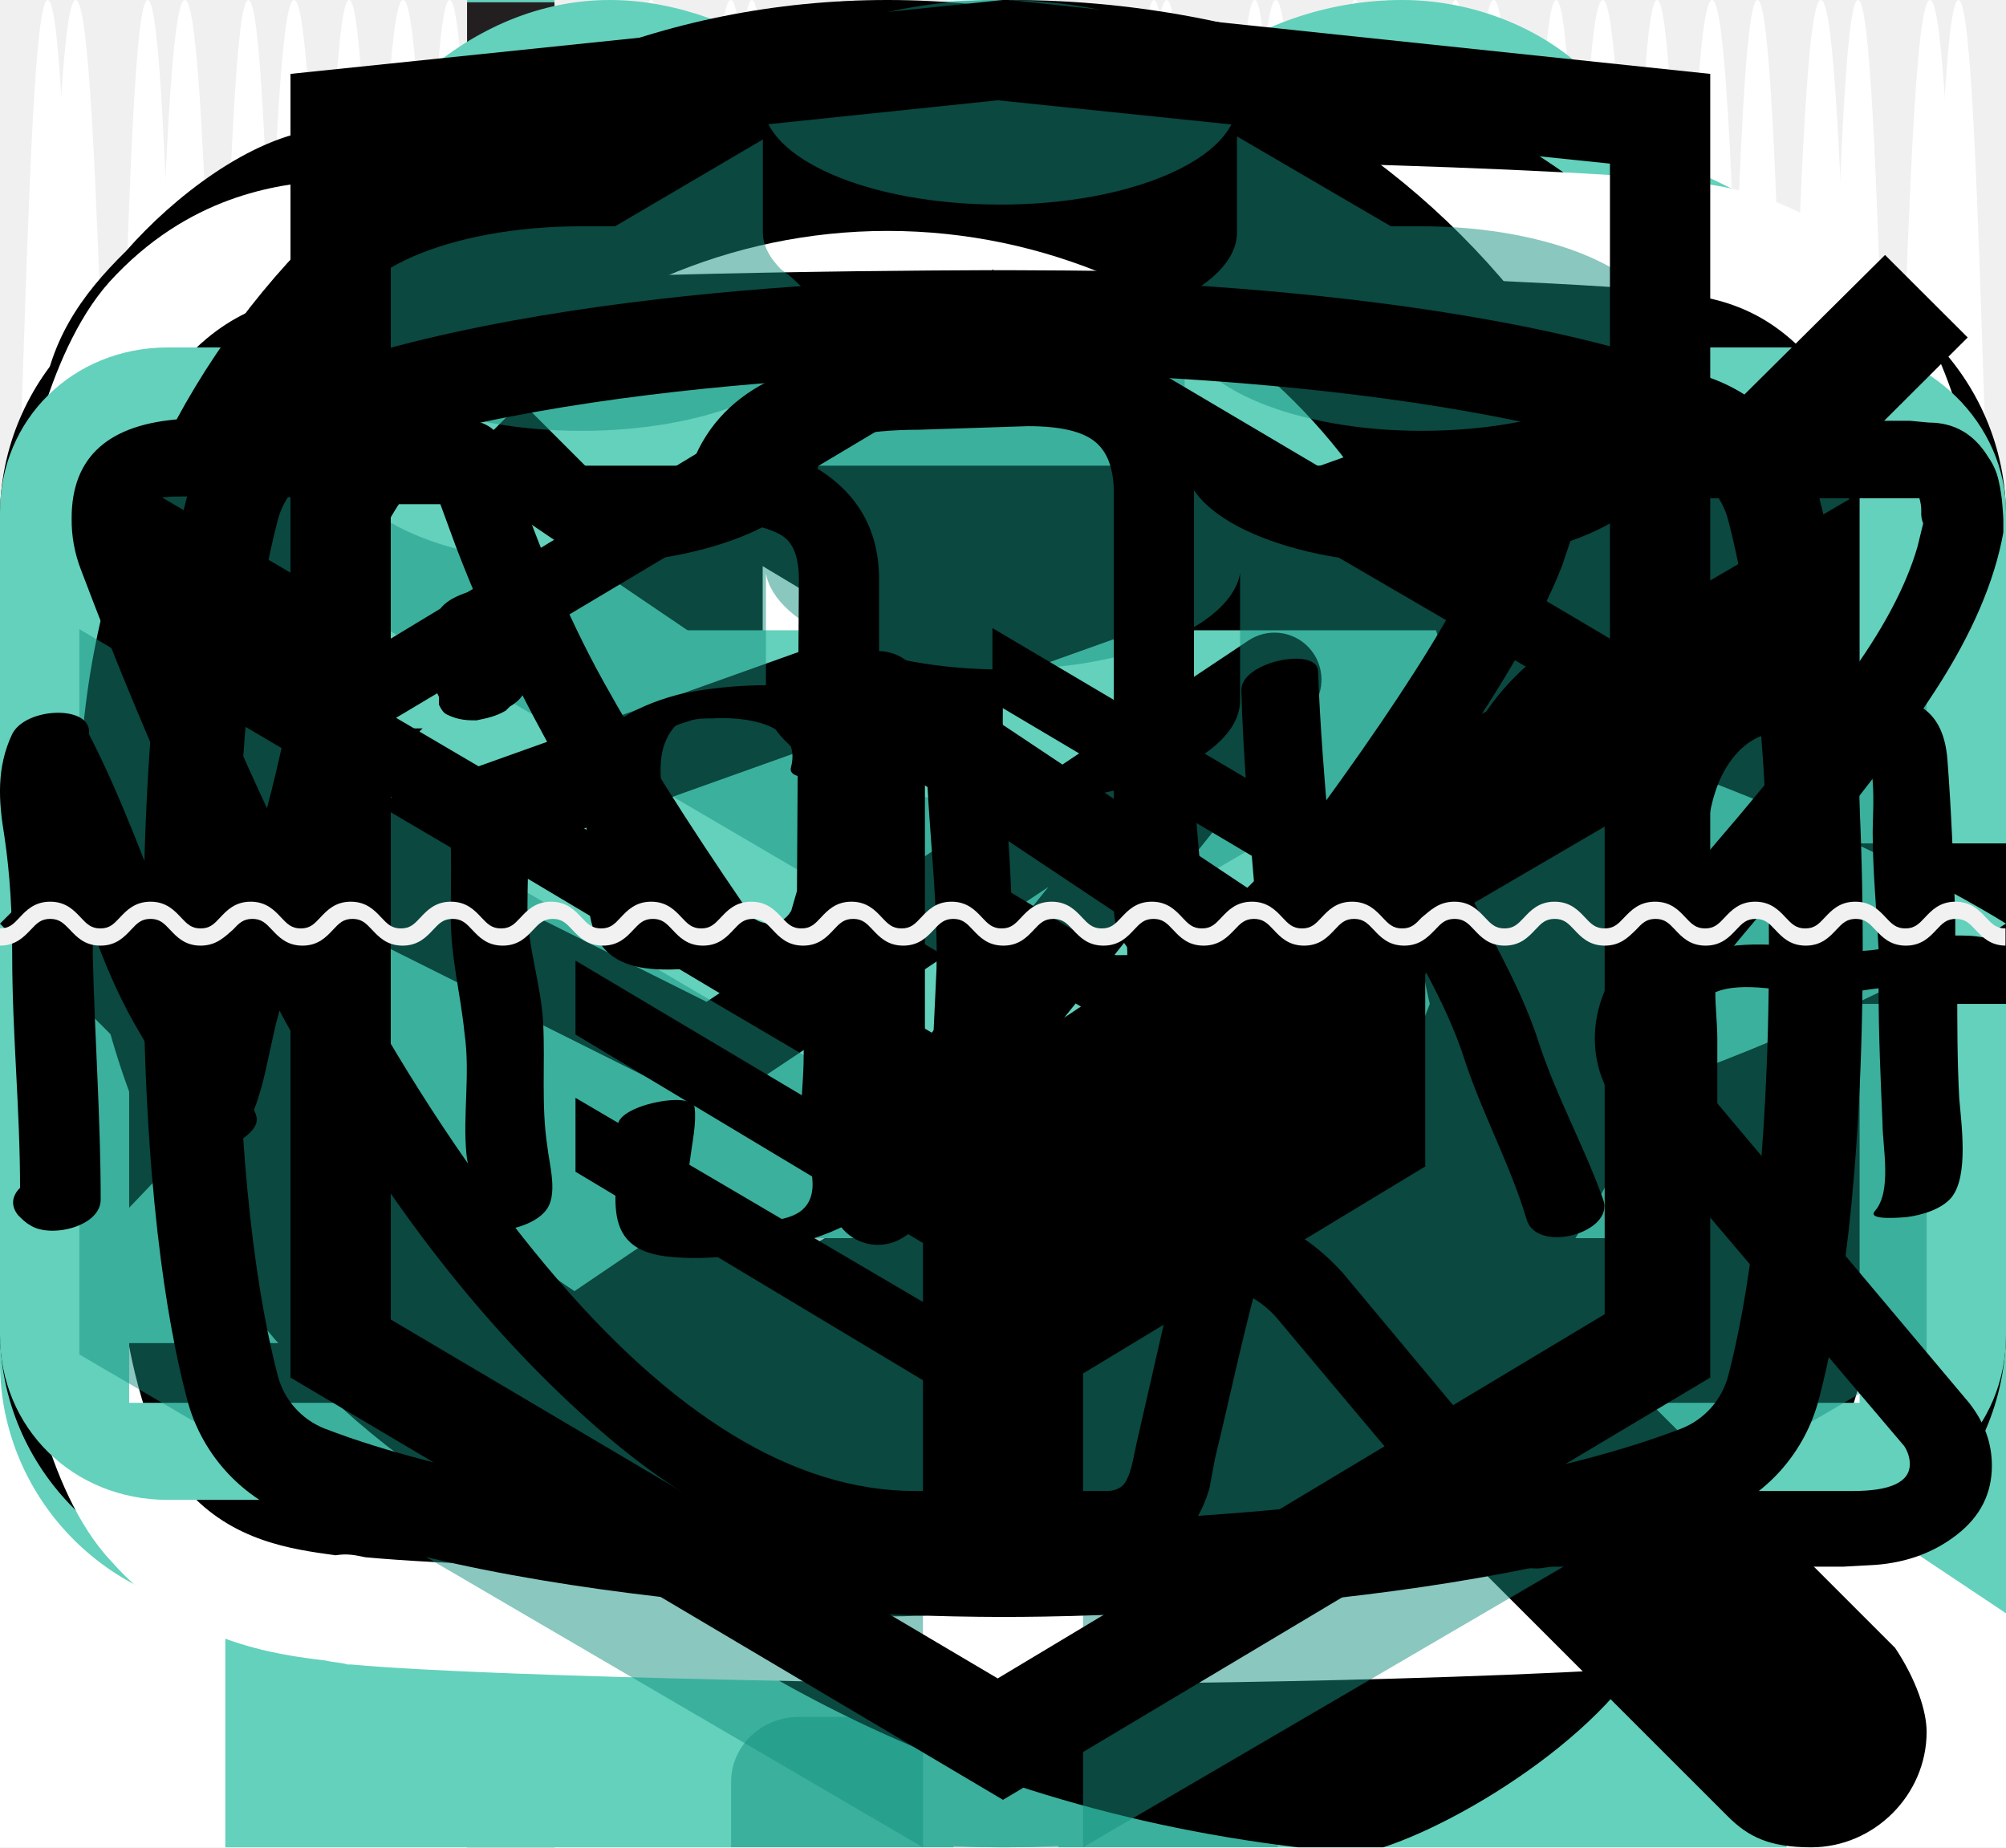
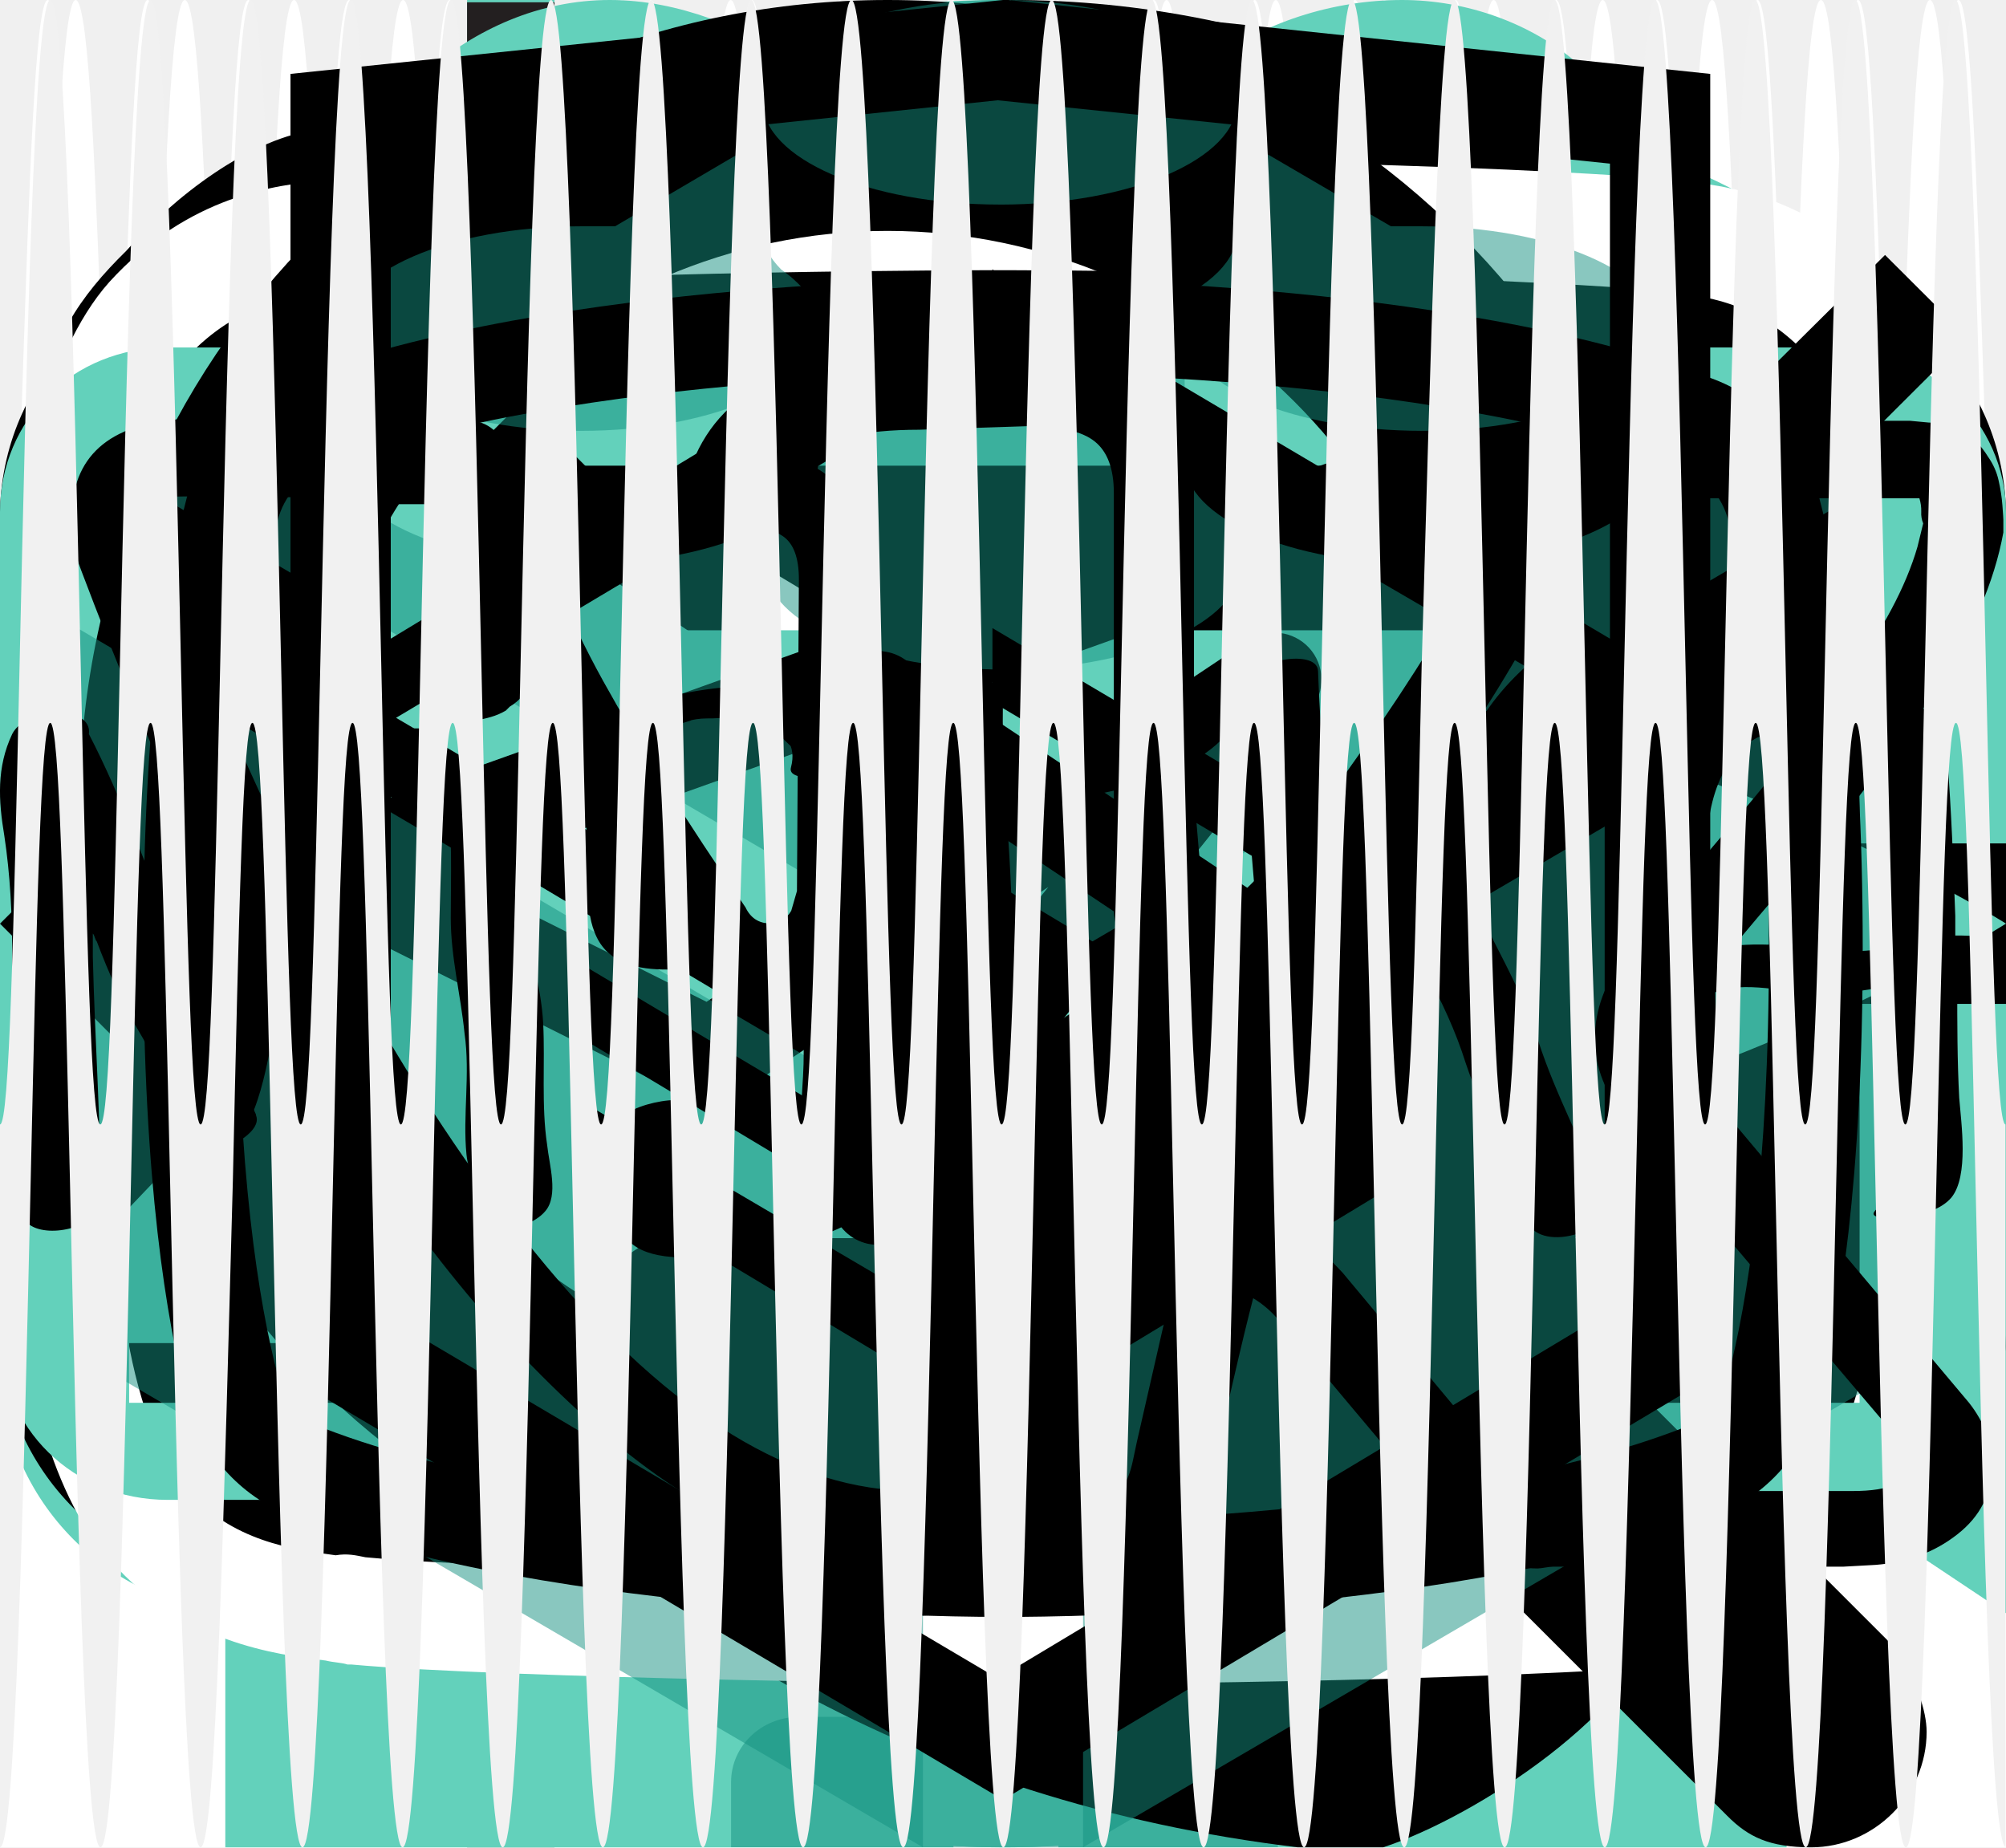
<svg xmlns="http://www.w3.org/2000/svg">
  <style>:root svg:not(:target){display:none}</style>
  <svg fill="none" preserveAspectRatio="none" id="hero-mask-desktop" viewBox="0 0 1150 34">
    <path d="M1168.8 0c-15.65 0-15.65 14-31.19 14-15.54 0-15.65-14-31.2-14-15.54 0-15.65 14-31.19 14-15.65 0-15.65-14-31.31-14-15.65 0-15.65 14-31.19 14-15.655 0-15.655-14-31.198-14-15.652 0-15.652 14-31.196 14-15.543 0-15.978-14-31.522-14-15.652 0-15.652 14-31.195 14-15.544 0-15.761-14-31.305-14-15.652 0-15.652 14-31.195 14-15.653 0-15.653-14-31.305-14s-15.652 14-31.195 14c-15.653 0-15.652-14-31.196-14C715.87 0 715.652 14 700 14c-15.652 0-15.652-14-31.196-14-15.652 0-15.652 14-31.195 14-15.653 0-15.653-14-31.305-14s-15.652 14-31.195 14c-15.653 0-15.652-14-31.196-14-15.652 0-15.652 14-31.196 14-15.652 0-15.652-14-31.195-14-15.652 0-15.652 14-31.305 14-15.652 0-15.652-14-31.304-14s-15.652 14-31.304 14-15.652-14-31.305-14C340.652 0 340.652 14 325 14S309.348 0 293.696 0c-15.653 0-15.653 14-31.305 14S246.739 0 231.087 0s-15.652 14-31.196 14c-15.652 0-15.652-14-31.304-14s-15.652 14-31.304 14C121.63 14 121.63 0 105.978 0S90.326 14 74.674 14 59.022 0 43.37 0C28.152 0 28.152 14 12.5 14-3.152 14-3.152 0-18.696 0-34.239 0-34.348 14-50 14v20h1250V14c-15.65 0-15.65-14-31.2-14Z" fill="#fff" />
  </svg>
  <svg fill="none" preserveAspectRatio="none" id="hero-mask-tablet" viewBox="0 0 768 24">
    <path d="M749.784 0c-9.642 0-9.642 9.882-19.217 9.882S720.925 0 711.35 0c-9.574 0-9.641 9.882-19.216 9.882-9.642 0-9.642-9.882-19.284-9.882-9.641 0-9.641 9.882-19.216 9.882-9.642 0-9.642-9.882-19.217-9.882-9.641 0-9.641 9.882-19.216 9.882-9.575 0-9.843-9.882-19.418-9.882-9.641 0-9.641 9.882-19.216 9.882-9.575 0-9.709-9.882-19.284-9.882-9.641 0-9.641 9.882-19.216 9.882-9.642 0-9.642-9.882-19.284-9.882-9.641 0-9.641 9.882-19.216 9.882-9.642 0-9.642-9.882-19.217-9.882-9.574 0-9.708 9.882-19.35 9.882-9.642 0-9.642-9.882-19.217-9.882-9.641 0-9.641 9.882-19.216 9.882-9.642 0-9.642-9.882-19.284-9.882-9.641 0-9.641 9.882-19.216 9.882-9.642 0-9.642-9.882-19.217-9.882-9.641 0-9.641 9.882-19.216 9.882-9.642 0-9.642-9.882-19.217-9.882-9.641 0-9.641 9.882-19.283 9.882-9.642 0-9.642-9.882-19.284-9.882-9.641 0-9.641 9.882-19.283 9.882-9.642 0-9.642-9.882-19.284-9.882-9.641 0-9.641 9.882-19.283 9.882-9.642 0-9.642-9.882-19.283-9.882-9.642 0-9.642 9.882-19.284 9.882S181.791 0 172.15 0c-9.642 0-9.642 9.882-19.217 9.882-9.642 0-9.642-9.882-19.283-9.882-9.642 0-9.642 9.882-19.284 9.882S104.724 0 95.083 0C85.44 0 85.44 9.882 75.799 9.882S66.157 0 56.516 0C47.142 0 47.142 9.882 37.5 9.882 27.858 9.882 27.858 0 18.284 0 8.709 0 8.642 9.882-1 9.882V24h770V9.882c-9.642 0-9.642-9.882-19.216-9.882Z" fill="#fff" />
  </svg>
  <svg fill="none" id="icon-ball" viewBox="0 0 35 34">
    <path d="M.306 13.953a16.044 16.044 0 0 0 0 6.232l4.176-3.165-4.176-3.067ZM24.852 1.586C19.963-.59 14.259-.59 9.269 1.982l7.638 5.54 7.945-5.936ZM34.528 13.062l-4.889 3.66 4.99 3.66c.51-2.373.51-4.946-.101-7.32ZM9.37 32.057c4.89 2.473 10.899 2.671 15.991.099l-8.25-6.035-7.74 5.936ZM8.046 14.249 1.732 9.698c-.306.692-.612 1.385-.815 2.078l5.398 3.957 1.731-1.484ZM18.945 24.835l8.453 6.134c.306-.198.611-.396.815-.594.306-.198.611-.495.917-.791l-8.454-6.134-1.731 1.385ZM11.611 11.578 4.074 6.137c-.51.495-.917 1.088-1.324 1.682l7.028 5.144 1.833-1.385ZM22.51 22.163l8.25 6.035c.509-.494.916-1.088 1.324-1.681l-7.843-5.739-1.732 1.386ZM15.176 8.907 7.333 3.169c-.203.099-.407.297-.61.396-.408.296-.816.593-1.121.989l7.843 5.64 1.731-1.287ZM26.074 19.394l7.13 5.144c.306-.692.611-1.286.917-1.979l-6.213-4.55-1.834 1.385ZM26.89 2.674.916 22.362c.203.692.509 1.385.815 2.077L28.722 3.96c-.509-.494-1.12-.89-1.833-1.286ZM31.269 6.532c-.306-.395-.611-.791-.917-1.088L2.852 26.22c.204.494.51.89.815 1.187.102.198.305.396.407.494L31.778 7.127c-.204-.198-.305-.396-.51-.594ZM32.898 8.907 5.704 29.484c.509.495 1.12.99 1.731 1.385l26.482-19.984c-.306-.692-.611-1.385-1.019-1.978Z" fill="#63D1BB" />
  </svg>
  <svg fill="none" id="icon-camera" viewBox="0 0 32 22">
    <path d="m26 10 6-4v16l-6-4v-8Zm-2 0v8c0 2.2-1.8 4-4 4H4c-2.2 0-4-1.8-4-4v-8c0-2.2 1.8-4 4-4h10c0-1.1.9-2 2-2V2H5c-.6 0-1-.4-1-1s.4-1 1-1h12c.6 0 1 .4 1 1v3c1.1 0 2 .9 2 2 2.2 0 4 1.8 4 4Zm-12 0H4v8h8v-8Zm8 1c0-.6-.4-1-1-1h-4c-.6 0-1 .4-1 1s.4 1 1 1h4c.6 0 1-.4 1-1Z" fill="#63D1BB" />
  </svg>
  <svg fill="none" id="icon-cart" viewBox="0 0 21 18">
    <path d="M20.188 6.857h-3.55L13.188.381C12.985 0 12.58-.095 12.174.095s-.507.572-.304.953l3.145 5.81H5.783l3.145-5.81c.202-.381 0-.762-.305-.953-.406-.19-.811 0-1.014.286l-3.45 6.476H.812c-.406 0-.812.286-.812.762 0 .381.304.762.812.762h.202l.914 2.857c-.203.095-.305.286-.305.572 0 .38.305.666.71.666L4.058 18h12.884l1.725-5.524c.405 0 .71-.286.71-.667 0-.19-.102-.476-.304-.57l.912-2.858h.203c.406 0 .812-.286.812-.762 0-.476-.406-.762-.812-.762Zm-4.565 9.62H5.073L3.854 12.38h13.087l-1.319 4.095Zm1.623-5.525H3.348l-.812-2.666h15.522l-.812 2.666Z" fill="currentColor" />
  </svg>
  <svg fill="none" id="icon-email" viewBox="0 0 32 21">
    <path d="M28 0H4C1.8 0 0 1.8 0 4v13c0 2.2 1.8 4 4 4h24c2.2 0 4-1.8 4-4V4c0-2.2-1.8-4-4-4ZM2 5.3l7 5.3-7 5.3V5.3ZM30 17c0 1.1-.9 2-2 2H4c-1.1 0-2-.9-2-2l7.8-5.9 4.4 3.3c.5.4 1.2.6 1.8.6.6 0 1.3-.2 1.8-.6l4.4-3.3L30 17Zm0-1.2-7-5.3 7-5.3v10.6Zm-12.8-2.2c-.4.3-.8.4-1.2.4-.4 0-.9-.1-1.2-.4l-4.1-3.1-.8-.6L2 4c0-1.1.9-2 2-2h24c1.1 0 2 .9 2 2l-12.8 9.6Z" fill="currentColor" />
  </svg>
  <svg fill="none" id="icon-flag" viewBox="0 0 47 81">
    <path d="M7.766 3.862v38.52L47 23.071 7.766 3.862ZM0 80.9V0h3.833v80.9H0Z" fill="#63D1BB" />
    <path d="M3.833.1H0V81h3.833V.1Z" fill="#231F20" />
  </svg>
  <svg fill="none" id="icon-flower" viewBox="0 0 33 38">
    <path d="M16.5 38C25.575 38 33 30.645 33 21.656c-9.075 0-16.5 7.253-16.5 16.344ZM4.744 16.65c0 2.554 2.062 4.495 4.537 4.495.928 0 1.856-.306 2.578-.817v.306c0 2.554 2.063 4.495 4.538 4.495 2.578 0 4.537-2.043 4.537-4.495v-.306c.722.51 1.65.817 2.578.817 2.579 0 4.538-2.043 4.538-4.494 0-1.84-1.031-3.371-2.578-4.086 1.547-.715 2.578-2.248 2.578-4.087 0-2.553-2.063-4.494-4.538-4.494-.928 0-1.856.306-2.578.817v-.306C20.934 1.94 18.872 0 16.397 0c-2.578 0-4.538 2.043-4.538 4.495V4.8a4.542 4.542 0 0 0-2.578-.817c-2.578 0-4.537 2.043-4.537 4.494 0 1.84 1.031 3.372 2.578 4.087-1.444.715-2.578 2.247-2.578 4.086ZM16.5 7.969c2.578 0 4.538 2.043 4.538 4.494 0 2.554-2.063 4.495-4.538 4.495-2.578 0-4.537-2.043-4.537-4.495 0-2.451 1.959-4.494 4.537-4.494ZM0 21.656C0 30.646 7.425 38 16.5 38c0-9.091-7.425-16.344-16.5-16.344Z" fill="#63D1BB" />
  </svg>
  <svg fill="none" id="icon-gift" viewBox="0 0 33 32">
    <path d="M3.028 32h12.614V18.272H3.028V32ZM31.385 8.691h-7.367c.505-.296 1.01-.493 1.413-.79 1.615-1.086 2.422-2.568 2.422-3.95 0-1.186-.605-2.173-1.413-2.865C25.633.396 24.523 0 23.413 0c-1.211 0-2.422.395-3.33 1.086-1.514.988-2.624 2.47-3.432 4.05 0 .099-.1.197-.1.197-.303-.592-.606-1.185-1.01-1.777-.706-.988-1.514-1.877-2.523-2.47C12.01.494 10.9 0 9.688 0c-1.21 0-2.321.494-3.23 1.284-.807.79-1.412 1.876-1.412 3.062 0 .691.202 1.481.605 2.173.606.888 1.413 1.58 2.624 2.172h-6.66C.706 8.691 0 9.383 0 10.271V16.1h15.541V8.69h1.918V16.1H33v-5.827c0-.89-.706-1.58-1.615-1.58ZM8.881 6.42c-.606-.395-1.01-.79-1.211-1.087-.202-.395-.303-.691-.303-.987 0-.494.202-.988.706-1.482.404-.395 1.01-.691 1.615-.691.707 0 1.413.197 2.018.691a7.6 7.6 0 0 1 2.624 3.16c.303.692.606 1.383.808 2.075-3.129-.297-5.147-.988-6.257-1.68Zm10.596-1.58c.606-.79 1.211-1.482 1.918-1.877.706-.494 1.412-.691 2.018-.691.605 0 1.11.197 1.514.493.403.297.605.692.605 1.186 0 .493-.303 1.284-1.514 2.074-1.11.79-3.128 1.679-6.156 2.271a10.88 10.88 0 0 1 1.615-3.456ZM17.46 32h12.614V18.272H17.46V32Z" fill="#63D1BB" />
  </svg>
  <svg fill="none" id="icon-heart" viewBox="0 0 34 27">
    <path d="M34 8.45C34 3.788 29.982 0 25.036 0A9.248 9.248 0 0 0 17 4.662C15.558 1.942 12.467 0 8.964 0 4.018 0 0 3.788 0 8.45 0 17.288 15.146 27 17 27c1.958 0 17-9.615 17-18.55Z" fill="#63D1BB" />
  </svg>
  <svg fill="none" id="icon-interior" viewBox="0 0 40 62">
    <g opacity=".5" fill="#149080">
      <path d="M15.162 37.717c-.3.995-.2 2.19 0 3.582.499 2.588 1.696 5.971 2.394 9.654h5.087c.698-3.583 1.895-6.967 2.494-9.654.3-1.393.3-2.687 0-3.582-.3-.896-.898-1.593-1.995-2.29h-5.985c-1.197.697-1.796 1.394-1.995 2.29ZM26.933 57.621H13.167c-1.297 0-2.294.995-2.294 2.19V62h18.354v-2.19c0-1.194-.998-2.189-2.294-2.189ZM34.015 2.19h-11.67C22.344.994 21.346 0 20.05 0s-2.294.995-2.294 2.19H6.085L0 27.566c.798-.498 1.596-.995 2.594-.995 1.396 0 2.194.796 2.892 1.393.699.597 1.197.796 1.397.796.299 0 .798-.299 1.496-.796.698-.498 1.596-1.393 2.893-1.393 1.297 0 2.194.796 2.893 1.393.698.497 1.197.796 1.496.796.1 0 .3-.1.598-.199.2-.1.5-.398.898-.597.499-.398 1.097-.995 1.995-1.194.3-.1.599-.1.898-.1 1.297 0 2.194.796 2.893 1.393.698.498 1.197.797 1.496.797.3 0 .798-.299 1.396-.797.699-.597 1.596-1.393 2.893-1.393 1.397 0 2.195.796 2.893 1.393.3.299.598.498.898.598.2.1.399.199.598.199.3 0 .798-.299 1.397-.896.698-.597 1.596-1.393 2.892-1.393.998 0 1.796.497 2.594.995L34.015 2.189ZM23.442 53.143h-6.883c-.699 0-1.098.497-1.098 1.094 0 .597.5 1.095 1.098 1.095h6.883c.698 0 1.097-.498 1.097-1.095.1-.597-.4-1.094-1.098-1.094Z" />
      <path d="M20.05 28.76c-.1 0-.3.1-.599.199-.2.1-.399.298-.598.398v3.682h2.294v-3.583c-.499-.398-.898-.696-1.097-.696Z" />
    </g>
  </svg>
  <svg fill="none" id="icon-phone" viewBox="0 0 25 24">
    <g fill="currentColor">
      <path d="M17.44 24h-1.11c-4.939-.593-8.568-2.864-11.189-5.728C2.521 15.408.403 11.753 0 6.716V5.333c.1-.888.504-1.481 1.109-2.074.605-.69 1.613-1.481 2.52-1.58.706 0 1.815.494 2.218 1.087.403.493.605 1.58.806 2.37.202.889.605 1.975.504 2.765-.201 1.186-1.814 1.68-2.217 2.568 1.612 3.655 4.133 6.42 7.56 8.198.806-.494 1.613-1.877 2.823-1.877.403 0 1.008.198 1.41.297.505.098.908.296 1.311.493.706.297 2.017.593 2.42 1.186.403.592.705 1.58.605 2.172-.303 1.284-2.42 2.667-3.63 3.062ZM12.6 1.481c5.948 0 10.888 4.741 10.888 10.667H25C25 5.432 19.456 0 12.6 0v1.481Z" />
      <path d="M12.6 9.185v1.58c.807 0 1.412.593 1.412 1.383h1.613c0-1.58-1.31-2.963-3.024-2.963ZM12.6 6.124c3.327 0 6.15 2.666 6.15 6.024h1.613c0-4.148-3.427-7.506-7.661-7.506v1.482H12.6Z" />
    </g>
  </svg>
  <svg fill="none" id="icon-play" viewBox="0 0 101 77">
    <path d="M97 18.1s-.9-7-3.8-10.1c-3.6-4-7.7-4.1-9.5-4.3-13.3-1-33.3-1-33.3-1h-.1s-20 0-33.3 1c-1.9.2-5.9.3-9.5 4.3-2.8 3.1-3.8 10.1-3.8 10.1s-.9 8.2-.9 16.4v7.7c0 8.2.9 16.4.9 16.4s.9 7 3.8 10.1c3.6 4 8.4 3.9 10.5 4.3 7.6.8 32.4 1 32.4 1s20 0 33.3-1c1.9-.2 5.9-.3 9.5-4.3C96 65.6 97 58.6 97 58.6s.9-8.2.9-16.4v-7.7c0-8.2-.9-16.4-.9-16.4Z" fill="currentColor" />
    <path d="M50.3 76.8c-1 0-25-.3-32.6-1h-.2c-.3-.1-.7-.1-1.1-.2-2.5-.3-7.2-.9-10.8-5C2.2 67 1.2 59.8 1.1 59c0-.3-1-8.5-1-16.7v-7.7c0-8.3.9-16.4.9-16.7v-.1c.1-.8 1.2-7.9 4.5-11.6 4-4.4 8.5-4.9 10.7-5.1.2 0 .4 0 .5-.1h.1c13.3-1 33.3-1 33.5-1h.1c.2 0 20.2 0 33.5 1h.1c.2 0 .3 0 .5.1 2.2.2 6.7.7 10.7 5.1 3.4 3.6 4.4 10.8 4.5 11.6 0 .3 1 8.5 1 16.8v7.7c0 8.3-.9 16.4-1 16.7v.1c-.1.8-1.2 8-4.5 11.6-4 4.4-8.5 4.9-10.7 5.1-.2 0-.4 0-.5.1h-.1c-13.3.9-33.4.9-33.6.9Zm-31.9-6.4c7.5.7 31.2 1 32 1 .7 0 20.1 0 33-1 .2 0 .4 0 .6-.1 1.8-.2 4.6-.5 7.2-3.3 1.8-2 2.9-6.9 3.1-8.6.1-.5.9-8.4.9-16.1v-7.7c0-7.8-.9-15.6-1-16.1-.3-2.4-1.4-6.8-3.1-8.5-2.6-2.9-5.4-3.1-7.2-3.3-.2 0-.4 0-.6-.1-13.1-1-32.8-1-33-1h-.1c-.2 0-20 0-33 1-.2 0-.4 0-.6.1-1.8.2-4.6.5-7.2 3.3-1.8 2-2.9 6.9-3.1 8.6-.1.6-.9 8.4-.9 16.1v7.7c0 7.7.9 15.6.9 16.1.3 2.4 1.4 6.8 3.1 8.5 2.3 2.6 5.3 3 7.5 3.3.6-.1 1 0 1.5.1Z" fill="#fff" />
    <path d="M38.4 20.5v35.7l29.8-17.8-29.8-17.9Z" fill="#fff" />
  </svg>
  <svg fill="none" id="icon-price" viewBox="0 0 47 27">
    <path d="M43.066 0H3.933C1.715 0 0 1.681 0 3.857v19.286C0 25.319 1.715 27 3.933 27h39.133C45.286 27 47 25.319 47 23.143V3.857C47 1.78 45.184 0 43.066 0ZM3.026 24.725V2.77H43.57v21.956H3.026Z" fill="#63D1BB" />
    <path d="M6.96 20.868h32.677V6.627H6.96v14.241ZM23.5 8.506c2.925 0 5.346 2.373 5.346 5.242 0 2.868-2.421 5.241-5.346 5.241-2.925 0-5.346-2.373-5.346-5.242 0-2.967 2.421-5.241 5.346-5.241Z" fill="#63D1BB" />
  </svg>
  <svg fill="none" id="icon-review-arrow" viewBox="0 0 50 26">
    <path d="M50 11H7.7l8.1-8.2L13 0 0 13l13 13 2.8-2.8L7.7 15H50v-4Z" fill="#000" />
  </svg>
  <svg fill="none" id="icon-rocket" viewBox="0 0 55 23">
    <path d="M40.947 5.75A47.823 47.823 0 0 0 28.41 4.065c-2.932 0-5.56.198-7.785.594L13.75 0H.101l5.864 6.147h8.493c-4.651 1.586-6.875 3.47-6.875 3.47v3.767s2.325 1.883 6.976 3.47H5.864L0 23h13.649l6.875-4.66c2.325.397 4.853.595 7.785.595 4.55 0 8.796-.694 12.537-1.685-1.214-1.784-1.921-3.668-1.921-5.85.1-1.982.91-3.865 2.022-5.65ZM44.485 6.741c-1.314 1.586-2.022 3.173-2.022 4.759 0 1.586.708 3.172 2.022 4.759C50.955 14.077 55 11.499 55 11.499s-4.044-2.577-10.515-4.758Z" fill="#63D1BB" />
  </svg>
  <svg fill="none" id="icon-search" viewBox="0 0 18 18">
    <path d="m17.693 16.057-3.477-3.477c1.023-1.33 1.534-2.966 1.534-4.705C15.75 3.477 12.273 0 7.875 0S0 3.477 0 7.875s3.477 7.875 7.875 7.875c1.739 0 3.375-.614 4.704-1.534l3.478 3.477c.204.205.409.307.818.307.614 0 1.125-.511 1.125-1.125 0-.204-.102-.511-.307-.818ZM2.25 7.875c0-3.068 2.557-5.625 5.625-5.625S13.5 4.807 13.5 7.875 10.943 13.5 7.875 13.5 2.25 10.943 2.25 7.875Z" fill="currentColor" />
  </svg>
  <svg fill="none" id="icon-telegram" viewBox="0 0 28 23">
    <path fill-rule="evenodd" clip-rule="evenodd" d="M23.46 3.653c.18.15.265.382.227.611l-2.626 15.757a.657.657 0 0 1-1.012.439l-7.878-5.253a.657.657 0 0 1-.149-.956l2.611-3.263-4.36 2.906a.657.657 0 0 1-.658.041L4.363 11.31a.657.657 0 0 1 .073-1.205l18.383-6.566a.657.657 0 0 1 .642.115Zm-17.134 7.17 3.536 1.768 7.561-5.041a.656.656 0 0 1 .877.956l-4.805 6.006 6.438 4.292L22.208 5.15 6.326 10.823Z" fill="currentColor" />
  </svg>
  <svg fill="none" id="icon-tick" viewBox="0 0 33 22">
    <path d="M32.37 1.357 31.01 0 11.574 19.286l-9.62-9.594-1.361 1.357 9.62 9.594L11.573 22l1.459-1.357L32.37 1.357Z" fill="#000" />
  </svg>
  <svg fill="none" id="icon-toy" viewBox="0 0 60 60">
    <path opacity=".5" d="M0 43.993 27.4 60V36.544L0 20.436v23.557Zm51.3-31.51V15c0 1.812-3.5 3.322-7.7 3.322-4.3 0-7.7-1.51-7.7-3.322v-4.127c.3 1.71 3.6 3.12 7.7 3.12 4.3 0 7.7-1.51 7.7-3.322S47.8 7.35 43.6 7.35h-1l-5-2.92V7.55c0 1.812-3.5 3.323-7.7 3.323-2.7 0-5-.604-6.4-1.51-.2-.202-.4-.403-.7-.605-.4-.402-.6-.805-.6-1.208V4.53L17.4 7.35h-1.1c-4.3 0-7.7 1.51-7.7 3.322s3.5 3.322 7.7 3.322c4.1 0 7.4-1.41 7.7-3.12V15c0 1.812-3.5 3.322-7.7 3.322-4.3 0-7.7-1.51-7.7-3.322v-2.416l-6 3.523 27.5 16.108 27.4-16.007-6.2-3.725ZM37.7 22.752c0 1.812-3.5 3.322-7.7 3.322-4.3 0-7.7-1.51-7.7-3.322v-4.128c.3 1.712 3.6 3.121 7.7 3.121s7.4-1.41 7.7-3.12v4.127Zm-5.1 13.993V60L60 43.993V20.738L32.6 36.745Zm-2.7-30.1c4.3 0 7.7-1.51 7.7-3.323C37.6 1.51 34.1 0 29.9 0c-4.3 0-7.7 1.51-7.7 3.322s3.4 3.322 7.7 3.322Z" fill="#149080" />
  </svg>
  <svg fill="none" id="icon-vk" viewBox="0 0 28 23">
    <path d="M1 5.839c0-.855.515-1.316 1.545-1.383l3.97.025a.52.52 0 0 1 .533.377c.409 1.257.866 2.343 1.372 3.257.506.913 1.168 1.965 1.985 3.156.071.15.187.226.346.226.125 0 .223-.059.293-.176l.08-.277.027-4.35c0-.302-.075-.503-.226-.604-.151-.1-.431-.176-.84-.226-.32-.05-.48-.235-.48-.553 0-.067.01-.118.027-.151.373-1.09 1.44-1.635 3.198-1.635l1.492-.025c.675 0 1.234.16 1.678.478.444.318.666.821.666 1.509v5.708c.125.084.24.126.347.126.266 0 .497-.15.692-.453 1.954-2.582 3.011-4.308 3.17-5.18 0-.017.019-.059.054-.126.125-.251.329-.47.613-.654.284-.184.533-.31.746-.377a.554.554 0 0 1 .24-.05h4.13l.266.025c.355 0 .63.16.826.478.07.1.12.21.146.327.027.117.045.234.054.352.009.117.013.184.013.2v.177c-.124.687-.44 1.42-.946 2.2-.506.78-1.15 1.622-1.931 2.528-.782.905-1.27 1.5-1.466 1.785-.16.201-.24.386-.24.553 0 .135.071.286.213.453l3.89 4.627c.213.269.32.562.32.88 0 .386-.16.705-.48.956-.32.252-.701.394-1.145.428l-.453.025h-4.05a.855.855 0 0 0-.106.012.862.862 0 0 1-.107.013c-.39 0-.755-.16-1.092-.478-.125-.134-.96-1.123-2.505-2.967a1.387 1.387 0 0 0-.373-.327c-.07.268-.164.654-.28 1.157-.115.503-.2.863-.253 1.081l-.08.427c-.177.587-.55.94-1.119 1.057l-.373.025h-2.61c-1.475 0-2.945-.637-4.41-1.911-1.466-1.275-2.784-2.922-3.957-4.942-1.172-2.02-2.264-4.372-3.277-7.054A1.916 1.916 0 0 1 1 5.838Zm16.013 6.513c-.373 0-.71-.096-1.013-.29-.302-.192-.453-.456-.453-.791V5.487c0-.336-.089-.575-.266-.717-.178-.143-.489-.214-.933-.214l-1.518.05c-.764 0-1.341.126-1.732.378.781.352 1.172.922 1.172 1.71v4.426a1.5 1.5 0 0 1-.533 1.044 1.59 1.59 0 0 1-1.066.414c-.532 0-.94-.243-1.225-.729C8.06 9.871 7.03 7.993 6.356 6.216l-.24-.654-3.544-.025c-.231 0-.36.013-.386.038-.027.025-.04.096-.04.213 0 .151.017.31.053.478l.56 1.409c1.491 3.638 3.112 6.505 4.862 8.6 1.75 2.096 3.468 3.144 5.155 3.144h2.665c.106 0 .186-.03.24-.088.053-.06.097-.172.133-.34l.053-.251.506-2.213c.142-.302.267-.503.373-.604a.975.975 0 0 1 .693-.277c.426 0 .861.243 1.305.73l2.265 2.716c.142.218.293.327.453.327h4.396c.533 0 .8-.126.8-.378a.466.466 0 0 0-.08-.251l-3.864-4.552c-.302-.352-.453-.73-.453-1.131 0-.403.142-.788.427-1.157.23-.336.679-.893 1.345-1.673a37.64 37.64 0 0 0 1.745-2.188c.498-.679.826-1.295.986-1.848l.08-.327a.371.371 0 0 1-.027-.163.574.574 0 0 0-.026-.189h-4.183c-.267.1-.48.252-.64.453l-.16.478c-.444 1.156-1.607 2.942-3.49 5.356a1.892 1.892 0 0 1-1.305.503Z" fill="currentColor" />
  </svg>
  <svg fill="none" id="icon-youtube" viewBox="0 0 28 23">
    <path d="m17.85 11.293-5.236-3.491a.655.655 0 0 0-1.014.545v6.982a.654.654 0 0 0 1.014.546l5.237-3.491a.655.655 0 0 0 0-1.091Zm-4.94 2.814V9.57l3.403 2.27-3.404 2.268Zm12.48-8.563a2.4 2.4 0 0 0-1.452-1.637C20.218 2.478 14.251 2.5 14 2.5c-.25 0-6.218-.022-9.938 1.407A2.4 2.4 0 0 0 2.61 5.544C2.327 6.613 2 8.576 2 11.838c0 3.262.327 5.226.61 6.295a2.4 2.4 0 0 0 1.452 1.636c3.72 1.43 9.687 1.407 9.938 1.407h.076c.753 0 6.317-.043 9.862-1.407a2.4 2.4 0 0 0 1.451-1.636c.284-1.07.611-3.033.611-6.295s-.327-5.225-.61-6.294Zm-1.266 12.261a1.09 1.09 0 0 1-.655.742c-3.49 1.342-9.404 1.32-9.469 1.32-.066 0-5.978.022-9.47-1.32a1.09 1.09 0 0 1-.654-.742c-.261-1.003-.567-2.847-.567-5.967 0-3.12.306-4.963.567-5.967a1.09 1.09 0 0 1 .655-.742C8.02 3.787 13.935 3.81 14 3.81c.066 0 5.978-.022 9.47 1.32a1.092 1.092 0 0 1 .654.742c.262 1.004.567 2.847.567 5.967 0 3.12-.305 4.964-.567 5.967Z" fill="currentColor" />
  </svg>
  <svg fill="none" id="logo-footer" viewBox="0 0 102 34">
    <path d="M19.22 21.381c-.1-2.685-.5-5.27-.5-7.956 0-2.187.4-4.375-.4-6.464 0-.199.1-.497.1-.696.2-.994-3.3-.497-3.8.497-.3.299-.5.597-.4.995 0 .1.1.199.1.298-.7 3.183-1.6 6.265-2.6 9.348-.4 1.194-.9 2.288-1.3 3.481-.6-1.094-1.2-2.188-1.6-3.381-1.4-3.381-2.6-6.862-4.3-10.144.2-1.492-3.2-1.392-3.9 0-.8 1.69-.7 3.381-.4 5.171.3 1.99.4 3.978.4 6.067 0 3.978.4 7.856.4 11.834-.4.398-.5.895-.1 1.392.2.2.4.398.6.498 1 .696 3.6.099 3.6-1.293 0-4.078-.3-8.155-.4-12.332v-1.193c.1.1.1.298.2.398.6 1.59 1.3 3.182 2.2 4.674.9 1.491 1.3 3.082 1.8 4.674-.2.199-.3.497-.2.696 0 .199.1.298.3.398.6.497 1.8.298 2.5 0 .3-.1.6-.299.8-.398.3-.2.9-.696.7-1.194 0-.099-.1-.198-.1-.298.5-1.293.7-2.585 1-3.878.3-1.393.8-2.785 1.3-4.078.1.597.1 1.194.2 1.89.2 2.585 0 5.072 0 7.558 0 .795.1 1.591.2 2.486.1.298.4 1.79.3 1.89-.8.497-.6 1.093.2 1.292.9.2 2.1-.1 2.8-.696 1.2-1.094.6-2.784.4-4.177-.5-2.386 0-4.972-.1-7.359ZM27.62 22.078c-.1-1.99-.8-3.879-.8-5.868 0-2.287.2-4.574-.2-6.862-.1-.696-4.1.1-3.9.995.3 2.088.2 4.177.2 6.364 0 1.99.5 3.879.7 5.868.3 2.088-.1 4.177.1 6.166.1.994.8 2.685.1 3.58-.4.497 1.5.298 1.6.298.8-.1 1.8-.398 2.3-.994.7-.796.2-2.387.1-3.382-.3-1.989-.1-4.176-.2-6.165ZM43.92 18.796c-2.1-2.785-5.9-.796-8.6-1.492-1.4-.398-1.4-2.287-1.4-3.381 0-1.393-.1-2.685-.3-4.078-.1-1.094 0-2.088.7-2.884.1-.1.9-.298.8-.298.4-.1.7-.1 1.1-.1 1.5-.099 4.6.2 4 2.487-.3.994 3.6.398 3.9-.597 1.2-4.575-7.3-3.68-9.7-3.083-2.2.597-4.6 1.79-4.8 4.376-.1 1.193.3 2.387.3 3.58.1 1.392-.2 2.785.3 4.077 1.1 2.984 5.5 1.591 7.8 1.691 3.8.298 2.7 5.47 2.7 7.856 0 1.293 1.2 3.382.2 4.476-.6.696-2 .696-2.8.795-.8.1-2.2.298-2.7-.497-1-1.392.1-3.78-.1-5.37-.1-.895-4.1-.1-3.9.994.3 2.586-1.4 6.066 2.4 6.564 2.4.298 5.2-.2 7.5-.895 1.2-.398 2.3-.895 3.2-1.79 1-.895.7-2.288.4-3.481-.5-3.083.9-6.464-1-8.95ZM61.32 18.597c-.1-3.78-.7-7.459-.7-11.238 0-1.989-4-1.293-4 .298 0 3.58.5 7.16.7 10.74v.2c-1.9 0-3.9.198-5.9.198.2-4.574-.6-9.149-.4-13.823 0-.596-3.9-.1-3.9.995-.2 4.475.6 8.85.5 13.326-.1 2.088-.2 4.276-.3 6.364 0 1.094.2 2.188.3 3.282.1.995.5 2.288.2 3.282-.2.796 3.6.298 3.9-.696.5-1.79-.2-3.978-.4-5.768-.2-1.69 0-3.48.1-5.171 2-.1 4.1-.299 6.1 0 .1 1.392.2 2.784.3 4.077.1 1.193.2 2.287.2 3.48 0 .995.1 2.487-.2 3.481-.8 2.089 3.1 1.89 3.7.398.7-1.89.5-4.177.4-6.166-.2-2.486-.6-4.873-.6-7.26ZM78.22 22.973c-.9-2.785-2.4-5.171-3.6-7.757 1-1.89 2-3.878 2.9-5.867.8-1.79 1.4-3.78 3.1-5.072.6-.398.6-.895-.3-.995-.9-.1-2.1.2-2.8.696-1.4 1.293-2.4 2.685-3.1 4.376-.9 2.089-1.9 4.077-2.9 6.066-.1.1-.1.299-.2.398-.5.299-.8.796-.6 1.293-.8 1.591-1.6 3.083-2.5 4.575-.3-5.47-1-11.04-1.2-16.509 0-1.293-4-.497-3.9.995.2 6.862 1.2 13.624 1.3 20.486v.1c-.3.298-.2.497.1.596 0 1.79-.1 3.48-.2 5.27-.5.697.5 1.095 1.1 1.095h.1c.7 0 2.6-.299 2.7-1.393.2-2.088.3-4.176.2-6.265 1.6-1.69 2.9-3.58 4.1-5.569.8 1.492 1.5 2.984 2 4.575.9 2.685 2.3 5.27 3.1 7.956.5 1.79 4.5.696 3.9-.995-1-2.784-2.4-5.27-3.3-8.055ZM101.721 18.398c-.2-.795-1.4-.795-2.3-.795v-.995c-.1-2.685-.2-5.37-.4-7.956-.2-2.486-1.6-3.281-4-3.182-2.4.1-5.2.497-7.5 1.392-2.6.995-4.1 2.884-4.6 5.669-.5 2.983.2 6.166.4 9.149.2 3.48.1 6.961.1 10.442 0 .597 3.9 0 3.9-.994v-8.255c0-.795-.1-1.59-.1-2.386 1.4-.597 3.7 0 5.1.1 1.1.099 2.2-.2 3.2-.3 0 2.288.1 4.575.2 6.863 0 1.193.5 3.48-.4 4.475-.4.497 1.5.298 1.6.298.8-.1 1.8-.398 2.3-.994.9-1.094.5-3.78.4-5.072-.1-1.89-.1-3.78-.1-5.669 1.1-.199 2.4-.895 2.2-1.79Zm-14.6-.1c-.1-1.192-.2-2.485-.3-3.679-.2-2.287.1-5.569 2.3-6.961.6-.398 1.7-.298 2.4-.398 1-.199 2-.398 2.8.199 1.2.796.9 3.68.9 4.873 0 1.989.2 3.978.3 5.967-.6.1-1.1.1-1.7.1-2.3-.2-4.6-.597-6.7-.1ZM24.22 6.663c.5-.1 1-.199 1.5-.497l.2-.2c.5-.297 1-.795.7-1.391-.5-1.094-.4-2.188-.4-3.382C26.22.2 25.22 0 24.42 0c-.7.1-2.2.597-2.2 1.492 0 .994-.1 1.989.1 2.983 0 .1-.1.199-.1.398-.1.199 0 .398.1.597v.397c.1.2.2.398.4.498.6.298 1.1.298 1.5.298Z" fill="currentColor" />
  </svg>
  <svg fill="none" id="logo-htmlacademy" viewBox="0 0 27 35">
    <path d="M13.6 0h-.1L0 1.4v24.7l13.5 8 13.4-8V1.4L13.6 0ZM25 12.1 13.5 5.3v-.1h-.1l-.1-.1v.1L1.9 12.1v-9l11.5-1.2L25 3.1v9ZM13.4 6.8l11.5 6.7-4.5 2.6-7.1-4.2v1.4l5.9 3.5-.9.5-5-3v1.4l3.8 2.3-.8.5-3-1.8v1.4l1.9 1.1-1.8 1.1L2 13.6l11.4-6.8ZM1.9 15.1l11.4 6.8v1l-7.9-4.7v1.4l8 4.8v1.1l-8-4.7v1.4l8 4.8 8.1-4.9v-5.2l3.4-2v10l-11.5 6.9L1.9 25v-9.9Z" fill="currentColor" />
  </svg>
-   <svg fill="none" id="zigzag-line" viewBox="0 0 1050 23">
+   <svg fill="none" preserveAspectRatio="none" id="zigzag-line" viewBox="0 0 1050 23">
    <path d="M1050 23c-8.22 0-12.51-4.6-15.98-8.3-3.1-3.3-5.39-5.7-10.22-5.7-4.93 0-7.13 2.4-10.23 5.7-3.47 3.7-7.76 8.3-15.979 8.3-8.217 0-12.508-4.6-15.978-8.3-3.104-3.3-5.387-5.7-10.226-5.7-4.839 0-7.122 2.4-10.226 5.7-3.47 3.7-7.761 8.3-15.978 8.3-8.218 0-12.509-4.6-15.979-8.3-3.104-3.3-5.387-5.7-10.226-5.7-4.93 0-7.121 2.4-10.226 5.7-3.469 3.7-7.761 8.3-15.978 8.3-8.217 0-12.509-4.6-15.978-8.3-3.105-3.3-5.387-5.7-10.226-5.7-4.931 0-7.122 2.4-10.226 5.7-3.835 3.7-8.127 8.3-16.344 8.3s-12.509-4.6-15.978-8.3c-3.105-3.3-5.387-5.7-10.226-5.7-4.931 0-7.122 2.4-10.226 5.7-3.47 3.7-7.761 8.3-15.979 8.3-8.217 0-12.508-4.6-15.978-8.3-3.104-3.3-5.387-5.7-10.226-5.7-4.93 0-7.122 2.4-10.226 5.7-3.652 3.7-7.944 8.3-16.161 8.3-8.217 0-12.509-4.6-15.978-8.3-3.105-3.3-5.387-5.7-10.226-5.7-4.931 0-7.122 2.4-10.226 5.7-3.47 3.7-7.761 8.3-15.979 8.3-8.217 0-12.508-4.6-15.978-8.3-3.104-3.3-5.387-5.7-10.226-5.7-4.839 0-7.122 2.4-10.226 5.7C642.6 18.4 638.217 23 630 23c-8.217 0-12.509-4.6-15.978-8.3-3.105-3.3-5.387-5.7-10.226-5.7-4.931 0-7.122 2.4-10.226 5.7-3.47 3.7-7.761 8.3-15.979 8.3-8.217 0-12.508-4.6-15.978-8.3-3.104-3.3-5.387-5.7-10.226-5.7-4.93 0-7.122 2.4-10.226 5.7-3.47 3.7-7.761 8.3-15.978 8.3-8.218 0-12.509-4.6-15.979-8.3-3.104-3.3-5.387-5.7-10.226-5.7-4.839 0-7.121 2.4-10.226 5.7-3.469 3.7-7.761 8.3-15.978 8.3-8.217 0-12.509-4.6-15.978-8.3-3.105-3.3-5.387-5.7-10.226-5.7-4.931 0-7.122 2.4-10.227 5.7-3.469 3.7-7.76 8.3-15.978 8.3-8.217 0-12.508-4.6-15.978-8.3C401.283 11.4 399 9 394.161 9c-4.931 0-7.122 2.4-10.226 5.7-3.47 3.7-7.761 8.3-15.978 8.3-8.218 0-12.509-4.6-15.979-8.3-3.104-3.3-5.387-5.7-10.226-5.7-4.93 0-7.122 2.4-10.226 5.7-3.469 3.7-7.761 8.3-15.978 8.3-8.218 0-12.509-4.6-15.978-8.3-3.105-3.3-5.387-5.7-10.227-5.7-4.839 0-7.121 2.4-10.226 5.7-3.469 3.7-7.76 8.3-15.978 8.3-8.217 0-12.509-4.6-15.978-8.3-3.104-3.3-5.387-5.7-10.226-5.7-4.931 0-7.122 2.4-10.226 5.7-3.47 3.7-7.761 8.3-15.979 8.3-8.217 0-12.508-4.6-15.978-8.3-3.104-3.3-5.387-5.7-10.226-5.7-4.93 0-7.122 2.4-10.226 5.7-3.47 3.7-7.761 8.3-15.978 8.3-8.218 0-12.509-4.6-15.979-8.3-3.104-3.3-5.386-5.7-10.226-5.7-4.93 0-7.121 2.4-10.226 5.7C117.6 18.4 113.217 23 105 23c-8.217 0-12.509-4.6-15.978-8.3C85.917 11.4 83.635 9 78.796 9c-4.93 0-7.122 2.4-10.226 5.7C65.1 18.4 60.809 23 52.59 23c-8.217 0-12.508-4.6-15.978-8.3C33.417 11.4 31.135 9 26.296 9c-4.93 0-7.122 2.4-10.226 5.7C12.509 18.4 8.217 23 0 23v-9c4.93 0 7.122-2.4 10.226-5.7 3.47-3.7 7.761-8.3 16.07-8.3 8.217 0 12.508 4.6 15.978 8.3C45.378 11.6 47.66 14 52.5 14c4.93 0 7.122-2.4 10.226-5.7 3.47-3.7 7.852-8.3 16.07-8.3 8.217 0 12.508 4.6 15.978 8.3C97.878 11.6 100.16 14 105 14c4.93 0 7.122-2.4 10.226-5.7 3.47-3.7 7.761-8.3 15.978-8.3 8.218 0 12.509 4.6 15.979 8.3 3.104 3.3 5.387 5.7 10.226 5.7 4.93 0 7.121-2.4 10.226-5.7 3.469-3.7 7.761-8.3 15.978-8.3 8.217 0 12.509 4.6 15.978 8.3 3.105 3.3 5.387 5.7 10.226 5.7 4.931 0 7.122-2.4 10.226-5.7 3.47-3.7 7.761-8.3 15.979-8.3C244.239 0 248.53 4.6 252 8.3c3.104 3.3 5.387 5.7 10.226 5.7 4.931 0 7.122-2.4 10.226-5.7 3.47-3.7 7.761-8.3 15.978-8.3 8.218 0 12.509 4.6 15.979 8.3 3.104 3.3 5.387 5.7 10.226 5.7 4.93 0 7.122-2.4 10.226-5.7 3.469-3.7 7.761-8.3 15.978-8.3 8.218 0 12.509 4.6 15.978 8.3 3.105 3.3 5.387 5.7 10.226 5.7 4.84 0 7.122-2.4 10.227-5.7 3.469-3.7 7.76-8.3 15.978-8.3 8.217 0 12.509 4.6 15.978 8.3 3.104 3.3 5.387 5.7 10.226 5.7 4.931 0 7.122-2.4 10.226-5.7 3.47-3.7 7.761-8.3 15.979-8.3 8.217 0 12.508 4.6 15.978 8.3 3.104 3.3 5.387 5.7 10.226 5.7 4.93 0 7.122-2.4 10.226-5.7 3.47-3.7 7.761-8.3 15.978-8.3 8.218 0 12.509 4.6 15.979 8.3 3.104 3.3 5.386 5.7 10.226 5.7 4.93 0 7.121-2.4 10.226-5.7 3.469-3.7 7.761-8.3 15.978-8.3 8.217 0 12.509 4.6 15.978 8.3 3.105 3.3 5.387 5.7 10.226 5.7 4.931 0 7.122-2.4 10.226-5.7 3.47-3.7 7.761-8.3 15.979-8.3 8.217 0 12.508 4.6 15.978 8.3 3.104 3.3 5.387 5.7 10.226 5.7 4.93 0 7.122-2.4 10.226-5.7 3.47-3.7 7.761-8.3 15.978-8.3 8.218 0 12.509 4.6 15.979 8.3 3.104 3.3 5.387 5.7 10.226 5.7 4.93 0 7.121-2.4 10.226-5.7C695.191 4.6 699.483 0 707.7 0c8.217 0 12.509 4.6 15.978 8.3 3.105 3.3 5.387 5.7 10.226 5.7 4.931 0 7.122-2.4 10.226-5.7 4.566-3.7 8.857-8.3 17.166-8.3 8.217 0 12.508 4.6 15.978 8.3 3.104 3.3 5.387 5.7 10.226 5.7 4.839 0 7.122-2.4 10.226-5.7 3.47-3.7 7.761-8.3 15.978-8.3 8.218 0 12.509 4.6 15.979 8.3 3.104 3.3 5.387 5.7 10.226 5.7 4.839 0 7.121-2.4 10.226-5.7 3.561-3.7 7.852-8.3 16.161-8.3 8.308 0 12.508 4.6 15.978 8.3 3.104 3.3 5.387 5.7 10.226 5.7 4.839 0 7.122-2.4 10.226-5.7 3.47-3.7 7.761-8.3 15.978-8.3 8.218 0 12.509 4.6 15.979 8.3 3.104 3.3 5.387 5.7 10.226 5.7 4.93 0 7.121-2.4 10.226-5.7 3.469-3.7 7.761-8.3 15.978-8.3 8.217 0 12.509 4.6 15.978 8.3 3.105 3.3 5.387 5.7 10.226 5.7 4.843 0 7.123-2.4 10.223-5.7 3.47-3.7 7.76-8.3 15.98-8.3s12.51 4.6 15.98 8.3c3.1 3.3 5.39 5.7 10.23 5.7v9h.27Z" fill="#F1F1F1" />
  </svg>
</svg>
